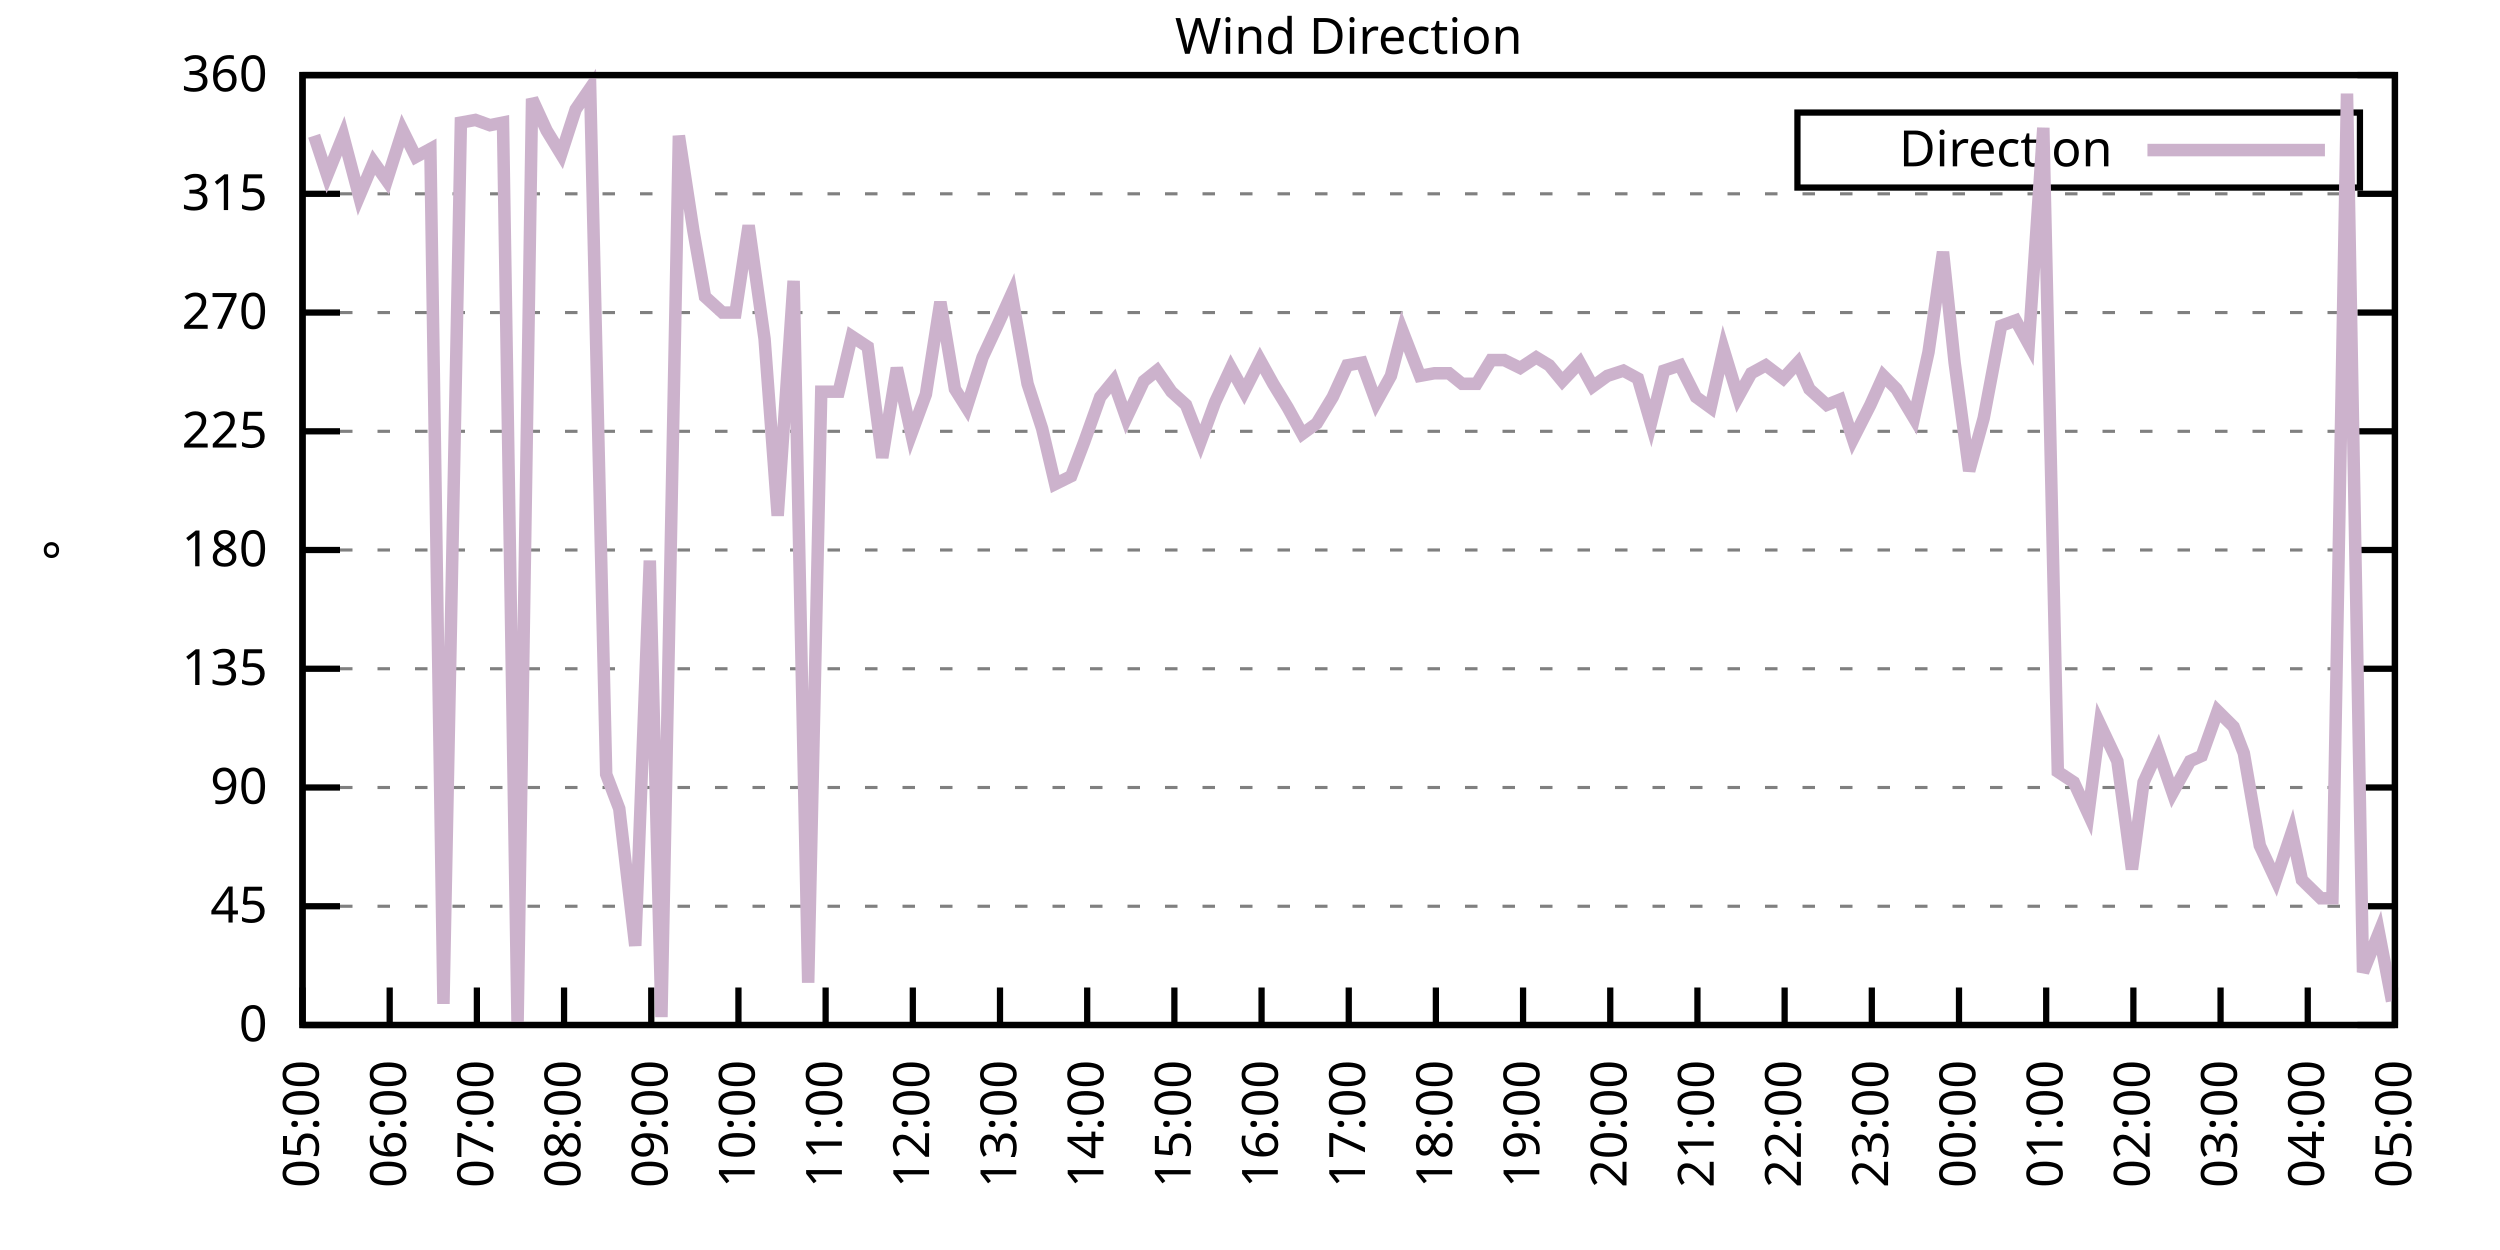
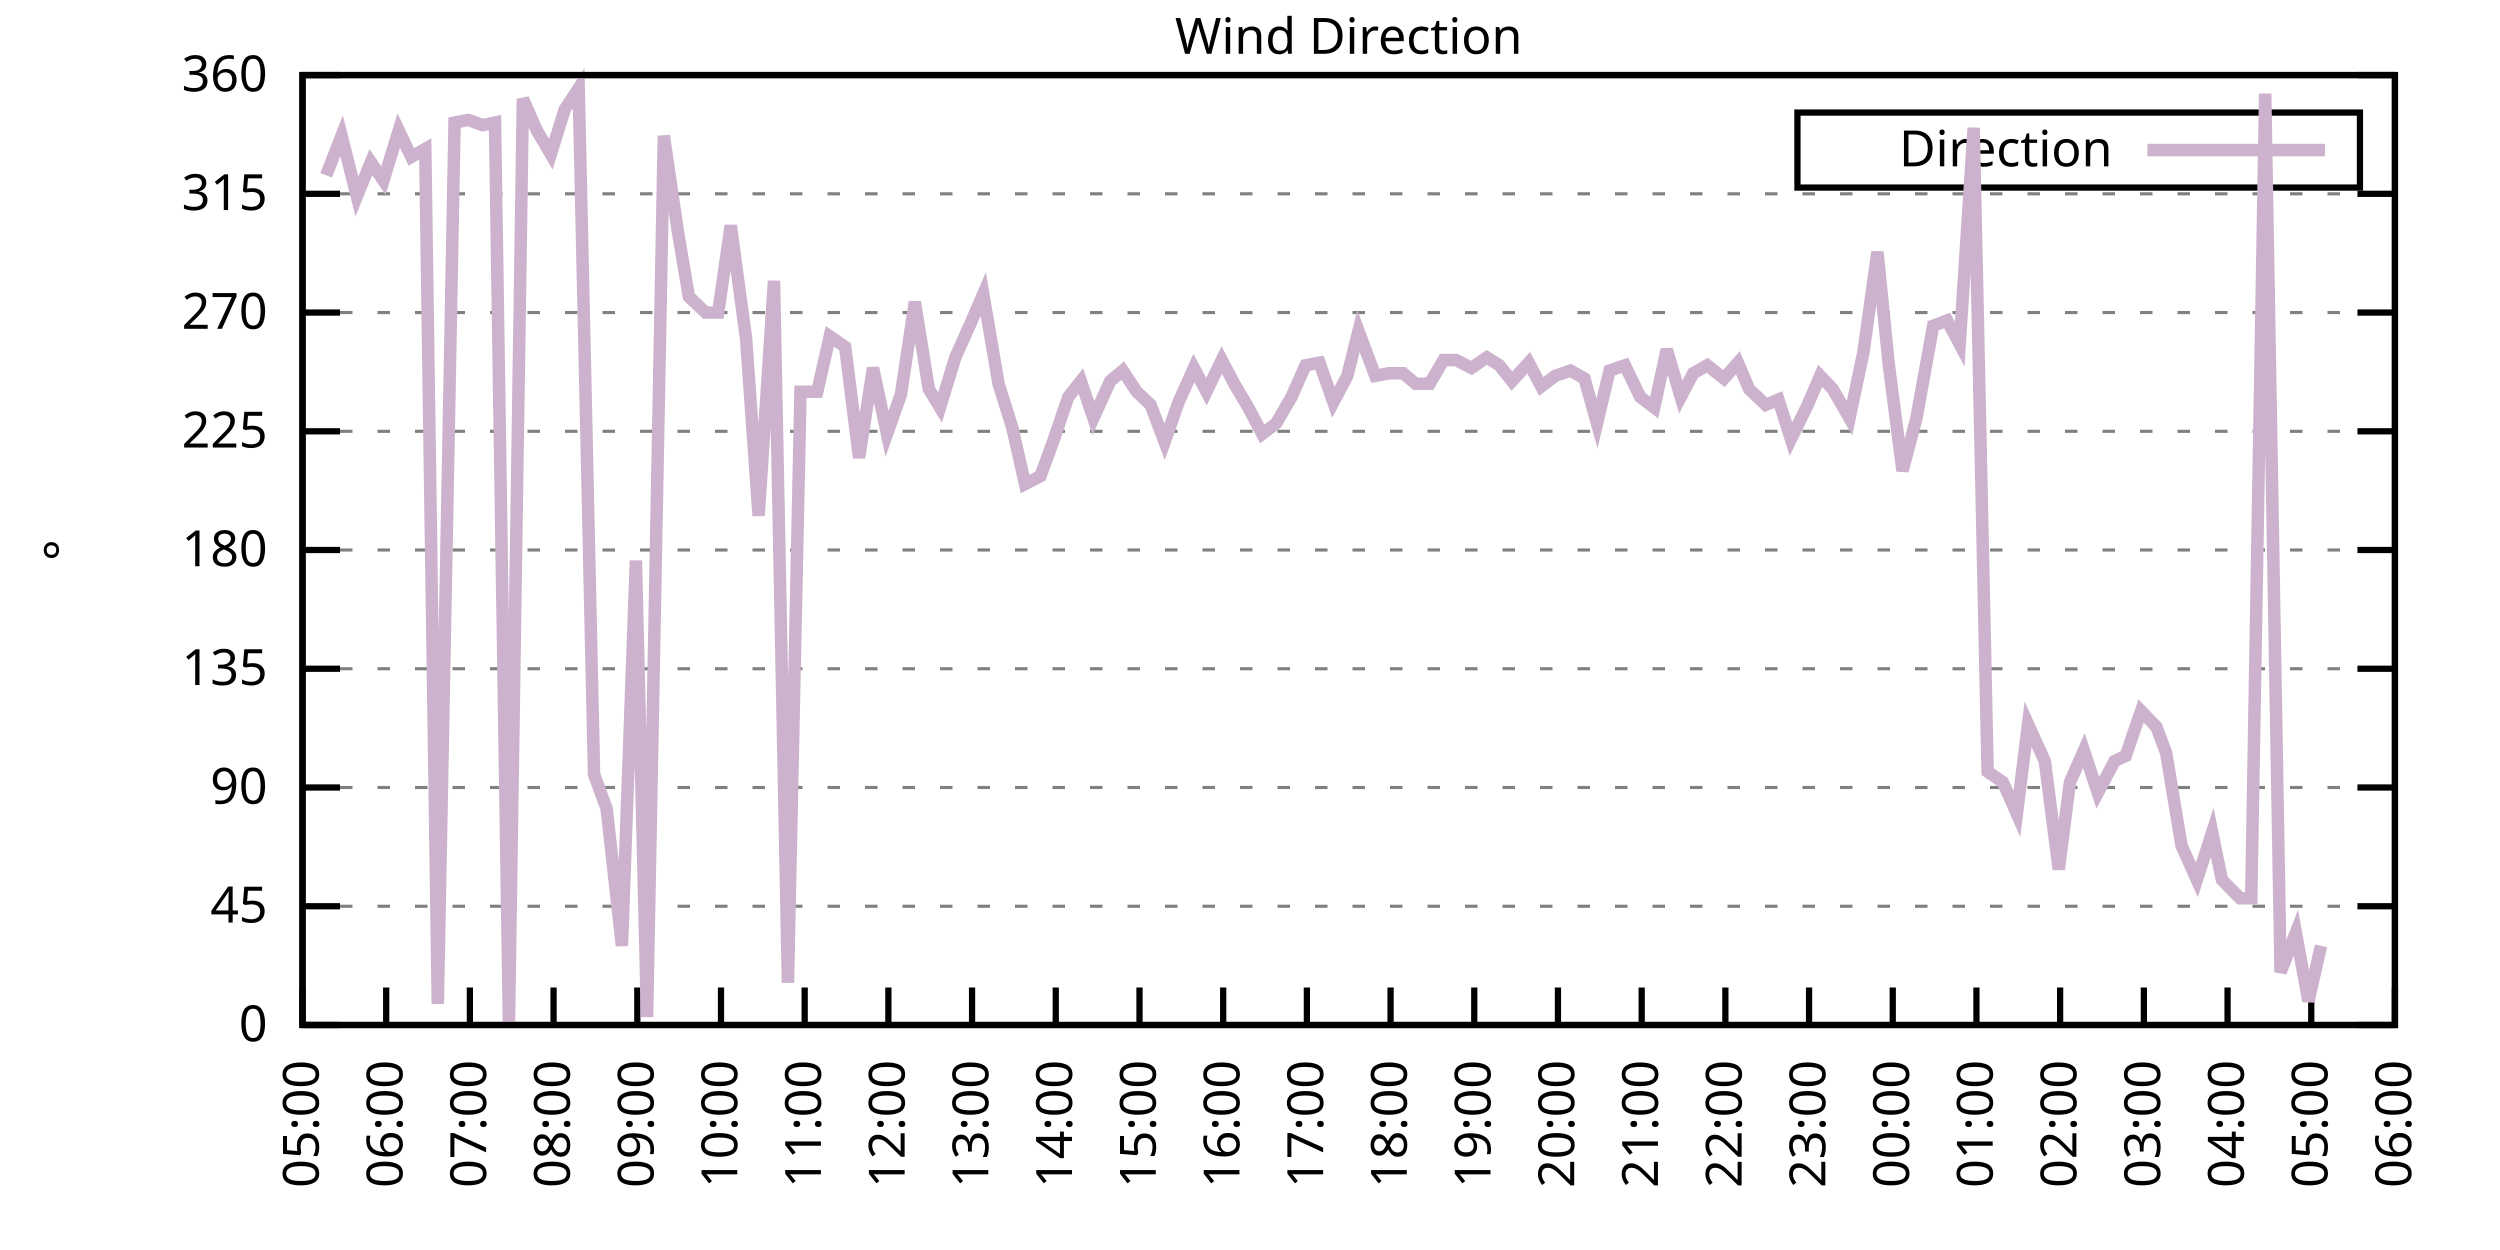
<svg xmlns="http://www.w3.org/2000/svg" xmlns:xlink="http://www.w3.org/1999/xlink" width="400" height="200" viewBox="0 0 400 200">
  <g id="gnuplot_canvas">
    <rect x="0" y="0" width="400" height="200" fill="none" />
    <defs>
      <circle id="gpDot" r="0.5" stroke-width="0.5" stroke="currentColor" />
      <path id="gpPt0" stroke-width="0.333" stroke="currentColor" d="M-1,0 h2 M0,-1 v2" />
      <path id="gpPt1" stroke-width="0.333" stroke="currentColor" d="M-1,-1 L1,1 M1,-1 L-1,1" />
      <path id="gpPt2" stroke-width="0.333" stroke="currentColor" d="M-1,0 L1,0 M0,-1 L0,1 M-1,-1 L1,1 M-1,1 L1,-1" />
      <rect id="gpPt3" stroke-width="0.333" stroke="currentColor" x="-1" y="-1" width="2" height="2" />
      <rect id="gpPt4" stroke-width="0.333" stroke="currentColor" fill="currentColor" x="-1" y="-1" width="2" height="2" />
      <circle id="gpPt5" stroke-width="0.333" stroke="currentColor" cx="0" cy="0" r="1" />
      <use xlink:href="#gpPt5" id="gpPt6" fill="currentColor" stroke="none" />
      <path id="gpPt7" stroke-width="0.333" stroke="currentColor" d="M0,-1.33 L-1.33,0.67 L1.33,0.67 z" />
      <use xlink:href="#gpPt7" id="gpPt8" fill="currentColor" stroke="none" />
      <use xlink:href="#gpPt7" id="gpPt9" stroke="currentColor" transform="rotate(180)" />
      <use xlink:href="#gpPt9" id="gpPt10" fill="currentColor" stroke="none" />
      <use xlink:href="#gpPt3" id="gpPt11" stroke="currentColor" transform="rotate(45)" />
      <use xlink:href="#gpPt11" id="gpPt12" fill="currentColor" stroke="none" />
      <path id="gpPt13" stroke-width="0.333" stroke="currentColor" d="M0,1.330 L1.265,0.411 L0.782,-1.067 L-0.782,-1.076 L-1.265,0.411 z" />
      <use xlink:href="#gpPt13" id="gpPt14" fill="currentColor" stroke="none" />
      <filter id="textbox" filterUnits="objectBoundingBox" x="0" y="0" height="1" width="1">
        <feFlood flood-color="white" flood-opacity="1" result="bgnd" />
        <feComposite in="SourceGraphic" in2="bgnd" operator="atop" />
      </filter>
      <filter id="greybox" filterUnits="objectBoundingBox" x="0" y="0" height="1" width="1">
        <feFlood flood-color="lightgrey" flood-opacity="1" result="grey" />
        <feComposite in="SourceGraphic" in2="grey" operator="atop" />
      </filter>
    </defs>
    <g fill="none" color="white" stroke="currentColor" stroke-width="1.00" stroke-linecap="butt" stroke-linejoin="miter">
</g>
    <g fill="none" color="black" stroke="currentColor" stroke-width="1.00" stroke-linecap="butt" stroke-linejoin="miter">
      <g stroke="none" shape-rendering="crispEdges">
        <polygon fill="rgb(255, 255, 255)" points="48.40,164.00 383.18,164.00 383.18,12.02 48.40,12.02 " />
      </g>
    </g>
    <g fill="none" color="black" stroke="currentColor" stroke-width="1.00" stroke-linecap="butt" stroke-linejoin="miter">
</g>
    <g fill="none" color="black" stroke="black" stroke-width="0.50" stroke-linecap="butt" stroke-linejoin="miter">
</g>
    <g fill="none" color="gray" stroke="currentColor" stroke-width="0.50" stroke-linecap="butt" stroke-linejoin="miter">
      <path stroke="gray" stroke-dasharray="2,4" class="gridline" d="M48.40,164.00 L383.19,164.00  " />
    </g>
    <g fill="none" color="gray" stroke="gray" stroke-width="1.00" stroke-linecap="butt" stroke-linejoin="miter">
</g>
    <g fill="none" color="black" stroke="currentColor" stroke-width="1.00" stroke-linecap="butt" stroke-linejoin="miter">
      <path stroke="black" d="M48.40,164.00 L54.40,164.00 M383.19,164.00 L377.19,164.00  " />
      <g transform="translate(42.80,166.60)" stroke="none" fill="black" font-family="Sans" font-size="8.00" text-anchor="end">
        <text>
          <tspan font-family="Sans"> 0</tspan>
        </text>
      </g>
    </g>
    <g fill="none" color="black" stroke="currentColor" stroke-width="1.00" stroke-linecap="butt" stroke-linejoin="miter">
</g>
    <g fill="none" color="black" stroke="black" stroke-width="0.50" stroke-linecap="butt" stroke-linejoin="miter">
</g>
    <g fill="none" color="gray" stroke="currentColor" stroke-width="0.50" stroke-linecap="butt" stroke-linejoin="miter">
      <path stroke="gray" stroke-dasharray="2,4" class="gridline" d="M48.40,145.00 L383.19,145.00  " />
    </g>
    <g fill="none" color="gray" stroke="gray" stroke-width="1.00" stroke-linecap="butt" stroke-linejoin="miter">
</g>
    <g fill="none" color="black" stroke="currentColor" stroke-width="1.00" stroke-linecap="butt" stroke-linejoin="miter">
      <path stroke="black" d="M48.40,145.00 L54.40,145.00 M383.19,145.00 L377.19,145.00  " />
      <g transform="translate(42.80,147.60)" stroke="none" fill="black" font-family="Sans" font-size="8.00" text-anchor="end">
        <text>
          <tspan font-family="Sans"> 45</tspan>
        </text>
      </g>
    </g>
    <g fill="none" color="black" stroke="currentColor" stroke-width="1.00" stroke-linecap="butt" stroke-linejoin="miter">
</g>
    <g fill="none" color="black" stroke="black" stroke-width="0.50" stroke-linecap="butt" stroke-linejoin="miter">
</g>
    <g fill="none" color="gray" stroke="currentColor" stroke-width="0.50" stroke-linecap="butt" stroke-linejoin="miter">
      <path stroke="gray" stroke-dasharray="2,4" class="gridline" d="M48.40,126.00 L383.19,126.00  " />
    </g>
    <g fill="none" color="gray" stroke="gray" stroke-width="1.00" stroke-linecap="butt" stroke-linejoin="miter">
</g>
    <g fill="none" color="black" stroke="currentColor" stroke-width="1.00" stroke-linecap="butt" stroke-linejoin="miter">
      <path stroke="black" d="M48.40,126.00 L54.40,126.00 M383.19,126.00 L377.19,126.00  " />
      <g transform="translate(42.80,128.60)" stroke="none" fill="black" font-family="Sans" font-size="8.00" text-anchor="end">
        <text>
          <tspan font-family="Sans"> 90</tspan>
        </text>
      </g>
    </g>
    <g fill="none" color="black" stroke="currentColor" stroke-width="1.00" stroke-linecap="butt" stroke-linejoin="miter">
</g>
    <g fill="none" color="black" stroke="black" stroke-width="0.50" stroke-linecap="butt" stroke-linejoin="miter">
</g>
    <g fill="none" color="gray" stroke="currentColor" stroke-width="0.50" stroke-linecap="butt" stroke-linejoin="miter">
      <path stroke="gray" stroke-dasharray="2,4" class="gridline" d="M48.40,107.00 L383.19,107.00  " />
    </g>
    <g fill="none" color="gray" stroke="gray" stroke-width="1.00" stroke-linecap="butt" stroke-linejoin="miter">
</g>
    <g fill="none" color="black" stroke="currentColor" stroke-width="1.00" stroke-linecap="butt" stroke-linejoin="miter">
      <path stroke="black" d="M48.40,107.00 L54.40,107.00 M383.19,107.00 L377.19,107.00  " />
      <g transform="translate(42.80,109.60)" stroke="none" fill="black" font-family="Sans" font-size="8.00" text-anchor="end">
        <text>
          <tspan font-family="Sans"> 135</tspan>
        </text>
      </g>
    </g>
    <g fill="none" color="black" stroke="currentColor" stroke-width="1.00" stroke-linecap="butt" stroke-linejoin="miter">
</g>
    <g fill="none" color="black" stroke="black" stroke-width="0.50" stroke-linecap="butt" stroke-linejoin="miter">
</g>
    <g fill="none" color="gray" stroke="currentColor" stroke-width="0.50" stroke-linecap="butt" stroke-linejoin="miter">
      <path stroke="gray" stroke-dasharray="2,4" class="gridline" d="M48.40,88.00 L383.19,88.00  " />
    </g>
    <g fill="none" color="gray" stroke="gray" stroke-width="1.00" stroke-linecap="butt" stroke-linejoin="miter">
</g>
    <g fill="none" color="black" stroke="currentColor" stroke-width="1.00" stroke-linecap="butt" stroke-linejoin="miter">
      <path stroke="black" d="M48.40,88.00 L54.40,88.00 M383.19,88.00 L377.19,88.00  " />
      <g transform="translate(42.80,90.60)" stroke="none" fill="black" font-family="Sans" font-size="8.00" text-anchor="end">
        <text>
          <tspan font-family="Sans"> 180</tspan>
        </text>
      </g>
    </g>
    <g fill="none" color="black" stroke="currentColor" stroke-width="1.00" stroke-linecap="butt" stroke-linejoin="miter">
</g>
    <g fill="none" color="black" stroke="black" stroke-width="0.50" stroke-linecap="butt" stroke-linejoin="miter">
</g>
    <g fill="none" color="gray" stroke="currentColor" stroke-width="0.50" stroke-linecap="butt" stroke-linejoin="miter">
      <path stroke="gray" stroke-dasharray="2,4" class="gridline" d="M48.40,69.01 L383.19,69.01  " />
    </g>
    <g fill="none" color="gray" stroke="gray" stroke-width="1.00" stroke-linecap="butt" stroke-linejoin="miter">
</g>
    <g fill="none" color="black" stroke="currentColor" stroke-width="1.00" stroke-linecap="butt" stroke-linejoin="miter">
      <path stroke="black" d="M48.40,69.01 L54.40,69.01 M383.19,69.01 L377.19,69.01  " />
      <g transform="translate(42.80,71.61)" stroke="none" fill="black" font-family="Sans" font-size="8.00" text-anchor="end">
        <text>
          <tspan font-family="Sans"> 225</tspan>
        </text>
      </g>
    </g>
    <g fill="none" color="black" stroke="currentColor" stroke-width="1.00" stroke-linecap="butt" stroke-linejoin="miter">
</g>
    <g fill="none" color="black" stroke="black" stroke-width="0.50" stroke-linecap="butt" stroke-linejoin="miter">
</g>
    <g fill="none" color="gray" stroke="currentColor" stroke-width="0.50" stroke-linecap="butt" stroke-linejoin="miter">
      <path stroke="gray" stroke-dasharray="2,4" class="gridline" d="M48.40,50.01 L383.19,50.01  " />
    </g>
    <g fill="none" color="gray" stroke="gray" stroke-width="1.00" stroke-linecap="butt" stroke-linejoin="miter">
</g>
    <g fill="none" color="black" stroke="currentColor" stroke-width="1.00" stroke-linecap="butt" stroke-linejoin="miter">
      <path stroke="black" d="M48.40,50.01 L54.40,50.01 M383.19,50.01 L377.19,50.01  " />
      <g transform="translate(42.80,52.61)" stroke="none" fill="black" font-family="Sans" font-size="8.00" text-anchor="end">
        <text>
          <tspan font-family="Sans"> 270</tspan>
        </text>
      </g>
    </g>
    <g fill="none" color="black" stroke="currentColor" stroke-width="1.00" stroke-linecap="butt" stroke-linejoin="miter">
</g>
    <g fill="none" color="black" stroke="black" stroke-width="0.50" stroke-linecap="butt" stroke-linejoin="miter">
</g>
    <g fill="none" color="gray" stroke="currentColor" stroke-width="0.50" stroke-linecap="butt" stroke-linejoin="miter">
      <path stroke="gray" stroke-dasharray="2,4" class="gridline" d="M48.40,31.01 L383.19,31.01  " />
    </g>
    <g fill="none" color="gray" stroke="gray" stroke-width="1.00" stroke-linecap="butt" stroke-linejoin="miter">
</g>
    <g fill="none" color="black" stroke="currentColor" stroke-width="1.00" stroke-linecap="butt" stroke-linejoin="miter">
      <path stroke="black" d="M48.40,31.01 L54.40,31.01 M383.19,31.01 L377.19,31.01  " />
      <g transform="translate(42.80,33.61)" stroke="none" fill="black" font-family="Sans" font-size="8.00" text-anchor="end">
        <text>
          <tspan font-family="Sans"> 315</tspan>
        </text>
      </g>
    </g>
    <g fill="none" color="black" stroke="currentColor" stroke-width="1.00" stroke-linecap="butt" stroke-linejoin="miter">
</g>
    <g fill="none" color="black" stroke="black" stroke-width="0.50" stroke-linecap="butt" stroke-linejoin="miter">
</g>
    <g fill="none" color="gray" stroke="currentColor" stroke-width="0.50" stroke-linecap="butt" stroke-linejoin="miter">
      <path stroke="gray" stroke-dasharray="2,4" class="gridline" d="M48.40,12.01 L383.19,12.01  " />
    </g>
    <g fill="none" color="gray" stroke="gray" stroke-width="1.00" stroke-linecap="butt" stroke-linejoin="miter">
</g>
    <g fill="none" color="black" stroke="currentColor" stroke-width="1.00" stroke-linecap="butt" stroke-linejoin="miter">
      <path stroke="black" d="M48.40,12.01 L54.40,12.01 M383.19,12.01 L377.19,12.01  " />
      <g transform="translate(42.80,14.61)" stroke="none" fill="black" font-family="Sans" font-size="8.00" text-anchor="end">
        <text>
          <tspan font-family="Sans"> 360</tspan>
        </text>
      </g>
    </g>
    <g fill="none" color="black" stroke="currentColor" stroke-width="1.00" stroke-linecap="butt" stroke-linejoin="miter">
      <path stroke="black" d="M48.40,164.00 L48.40,158.00  " />
      <g transform="translate(51.00,169.60) rotate(270.00)" stroke="none" fill="black" font-family="Sans" font-size="8.00" text-anchor="end">
        <text>
          <tspan font-family="Sans">05:00</tspan>
        </text>
      </g>
    </g>
    <g fill="none" color="black" stroke="currentColor" stroke-width="1.00" stroke-linecap="butt" stroke-linejoin="miter">
-       <path stroke="black" d="M62.35,164.00 L62.35,158.00  " />
-       <g transform="translate(64.95,169.60) rotate(270.00)" stroke="none" fill="black" font-family="Sans" font-size="8.00" text-anchor="end">
+       <path stroke="black" d="M61.79,164.00 L61.79,158.00  " />
+       <g transform="translate(64.39,169.60) rotate(270.00)" stroke="none" fill="black" font-family="Sans" font-size="8.00" text-anchor="end">
        <text>
          <tspan font-family="Sans">06:00</tspan>
        </text>
      </g>
    </g>
    <g fill="none" color="black" stroke="currentColor" stroke-width="1.00" stroke-linecap="butt" stroke-linejoin="miter">
-       <path stroke="black" d="M76.30,164.00 L76.30,158.00  " />
-       <g transform="translate(78.90,169.60) rotate(270.00)" stroke="none" fill="black" font-family="Sans" font-size="8.00" text-anchor="end">
+       <path stroke="black" d="M75.18,164.00 L75.18,158.00  " />
+       <g transform="translate(77.78,169.60) rotate(270.00)" stroke="none" fill="black" font-family="Sans" font-size="8.00" text-anchor="end">
        <text>
          <tspan font-family="Sans">07:00</tspan>
        </text>
      </g>
    </g>
    <g fill="none" color="black" stroke="currentColor" stroke-width="1.00" stroke-linecap="butt" stroke-linejoin="miter">
-       <path stroke="black" d="M90.25,164.00 L90.25,158.00  " />
-       <g transform="translate(92.85,169.60) rotate(270.00)" stroke="none" fill="black" font-family="Sans" font-size="8.00" text-anchor="end">
+       <path stroke="black" d="M88.57,164.00 L88.57,158.00  " />
+       <g transform="translate(91.17,169.60) rotate(270.00)" stroke="none" fill="black" font-family="Sans" font-size="8.00" text-anchor="end">
        <text>
          <tspan font-family="Sans">08:00</tspan>
        </text>
      </g>
    </g>
    <g fill="none" color="black" stroke="currentColor" stroke-width="1.00" stroke-linecap="butt" stroke-linejoin="miter">
-       <path stroke="black" d="M104.20,164.00 L104.20,158.00  " />
-       <g transform="translate(106.80,169.60) rotate(270.00)" stroke="none" fill="black" font-family="Sans" font-size="8.00" text-anchor="end">
+       <path stroke="black" d="M101.97,164.00 L101.97,158.00  " />
+       <g transform="translate(104.57,169.60) rotate(270.00)" stroke="none" fill="black" font-family="Sans" font-size="8.00" text-anchor="end">
        <text>
          <tspan font-family="Sans">09:00</tspan>
        </text>
      </g>
    </g>
    <g fill="none" color="black" stroke="currentColor" stroke-width="1.00" stroke-linecap="butt" stroke-linejoin="miter">
-       <path stroke="black" d="M118.15,164.00 L118.15,158.00  " />
-       <g transform="translate(120.75,169.60) rotate(270.00)" stroke="none" fill="black" font-family="Sans" font-size="8.00" text-anchor="end">
+       <path stroke="black" d="M115.36,164.00 L115.36,158.00  " />
+       <g transform="translate(117.96,169.60) rotate(270.00)" stroke="none" fill="black" font-family="Sans" font-size="8.00" text-anchor="end">
        <text>
          <tspan font-family="Sans">10:00</tspan>
        </text>
      </g>
    </g>
    <g fill="none" color="black" stroke="currentColor" stroke-width="1.00" stroke-linecap="butt" stroke-linejoin="miter">
-       <path stroke="black" d="M132.10,164.00 L132.10,158.00  " />
-       <g transform="translate(134.70,169.60) rotate(270.00)" stroke="none" fill="black" font-family="Sans" font-size="8.00" text-anchor="end">
+       <path stroke="black" d="M128.75,164.00 L128.75,158.00  " />
+       <g transform="translate(131.35,169.60) rotate(270.00)" stroke="none" fill="black" font-family="Sans" font-size="8.00" text-anchor="end">
        <text>
          <tspan font-family="Sans">11:00</tspan>
        </text>
      </g>
    </g>
    <g fill="none" color="black" stroke="currentColor" stroke-width="1.00" stroke-linecap="butt" stroke-linejoin="miter">
-       <path stroke="black" d="M146.05,164.00 L146.05,158.00  " />
-       <g transform="translate(148.65,169.60) rotate(270.00)" stroke="none" fill="black" font-family="Sans" font-size="8.00" text-anchor="end">
+       <path stroke="black" d="M142.14,164.00 L142.14,158.00  " />
+       <g transform="translate(144.74,169.60) rotate(270.00)" stroke="none" fill="black" font-family="Sans" font-size="8.00" text-anchor="end">
        <text>
          <tspan font-family="Sans">12:00</tspan>
        </text>
      </g>
    </g>
    <g fill="none" color="black" stroke="currentColor" stroke-width="1.00" stroke-linecap="butt" stroke-linejoin="miter">
-       <path stroke="black" d="M160.00,164.00 L160.00,158.00  " />
-       <g transform="translate(162.60,169.60) rotate(270.00)" stroke="none" fill="black" font-family="Sans" font-size="8.00" text-anchor="end">
+       <path stroke="black" d="M155.53,164.00 L155.53,158.00  " />
+       <g transform="translate(158.13,169.60) rotate(270.00)" stroke="none" fill="black" font-family="Sans" font-size="8.00" text-anchor="end">
        <text>
          <tspan font-family="Sans">13:00</tspan>
        </text>
      </g>
    </g>
    <g fill="none" color="black" stroke="currentColor" stroke-width="1.00" stroke-linecap="butt" stroke-linejoin="miter">
-       <path stroke="black" d="M173.95,164.00 L173.95,158.00  " />
-       <g transform="translate(176.55,169.60) rotate(270.00)" stroke="none" fill="black" font-family="Sans" font-size="8.00" text-anchor="end">
+       <path stroke="black" d="M168.92,164.00 L168.92,158.00  " />
+       <g transform="translate(171.52,169.60) rotate(270.00)" stroke="none" fill="black" font-family="Sans" font-size="8.00" text-anchor="end">
        <text>
          <tspan font-family="Sans">14:00</tspan>
        </text>
      </g>
    </g>
    <g fill="none" color="black" stroke="currentColor" stroke-width="1.00" stroke-linecap="butt" stroke-linejoin="miter">
-       <path stroke="black" d="M187.90,164.00 L187.90,158.00  " />
-       <g transform="translate(190.50,169.60) rotate(270.00)" stroke="none" fill="black" font-family="Sans" font-size="8.00" text-anchor="end">
+       <path stroke="black" d="M182.32,164.00 L182.32,158.00  " />
+       <g transform="translate(184.92,169.60) rotate(270.00)" stroke="none" fill="black" font-family="Sans" font-size="8.00" text-anchor="end">
        <text>
          <tspan font-family="Sans">15:00</tspan>
        </text>
      </g>
    </g>
    <g fill="none" color="black" stroke="currentColor" stroke-width="1.00" stroke-linecap="butt" stroke-linejoin="miter">
-       <path stroke="black" d="M201.85,164.00 L201.85,158.00  " />
-       <g transform="translate(204.45,169.60) rotate(270.00)" stroke="none" fill="black" font-family="Sans" font-size="8.00" text-anchor="end">
+       <path stroke="black" d="M195.71,164.00 L195.71,158.00  " />
+       <g transform="translate(198.31,169.60) rotate(270.00)" stroke="none" fill="black" font-family="Sans" font-size="8.00" text-anchor="end">
        <text>
          <tspan font-family="Sans">16:00</tspan>
        </text>
      </g>
    </g>
    <g fill="none" color="black" stroke="currentColor" stroke-width="1.00" stroke-linecap="butt" stroke-linejoin="miter">
-       <path stroke="black" d="M215.80,164.00 L215.80,158.00  " />
-       <g transform="translate(218.40,169.60) rotate(270.00)" stroke="none" fill="black" font-family="Sans" font-size="8.00" text-anchor="end">
+       <path stroke="black" d="M209.10,164.00 L209.10,158.00  " />
+       <g transform="translate(211.70,169.60) rotate(270.00)" stroke="none" fill="black" font-family="Sans" font-size="8.00" text-anchor="end">
        <text>
          <tspan font-family="Sans">17:00</tspan>
        </text>
      </g>
    </g>
    <g fill="none" color="black" stroke="currentColor" stroke-width="1.00" stroke-linecap="butt" stroke-linejoin="miter">
-       <path stroke="black" d="M229.74,164.00 L229.74,158.00  " />
-       <g transform="translate(232.34,169.60) rotate(270.00)" stroke="none" fill="black" font-family="Sans" font-size="8.00" text-anchor="end">
+       <path stroke="black" d="M222.49,164.00 L222.49,158.00  " />
+       <g transform="translate(225.09,169.60) rotate(270.00)" stroke="none" fill="black" font-family="Sans" font-size="8.00" text-anchor="end">
        <text>
          <tspan font-family="Sans">18:00</tspan>
        </text>
      </g>
    </g>
    <g fill="none" color="black" stroke="currentColor" stroke-width="1.00" stroke-linecap="butt" stroke-linejoin="miter">
-       <path stroke="black" d="M243.69,164.00 L243.69,158.00  " />
-       <g transform="translate(246.29,169.60) rotate(270.00)" stroke="none" fill="black" font-family="Sans" font-size="8.00" text-anchor="end">
+       <path stroke="black" d="M235.88,164.00 L235.88,158.00  " />
+       <g transform="translate(238.48,169.60) rotate(270.00)" stroke="none" fill="black" font-family="Sans" font-size="8.00" text-anchor="end">
        <text>
          <tspan font-family="Sans">19:00</tspan>
        </text>
      </g>
    </g>
    <g fill="none" color="black" stroke="currentColor" stroke-width="1.00" stroke-linecap="butt" stroke-linejoin="miter">
-       <path stroke="black" d="M257.64,164.00 L257.64,158.00  " />
-       <g transform="translate(260.24,169.60) rotate(270.00)" stroke="none" fill="black" font-family="Sans" font-size="8.00" text-anchor="end">
+       <path stroke="black" d="M249.27,164.00 L249.27,158.00  " />
+       <g transform="translate(251.87,169.60) rotate(270.00)" stroke="none" fill="black" font-family="Sans" font-size="8.00" text-anchor="end">
        <text>
          <tspan font-family="Sans">20:00</tspan>
        </text>
      </g>
    </g>
    <g fill="none" color="black" stroke="currentColor" stroke-width="1.00" stroke-linecap="butt" stroke-linejoin="miter">
-       <path stroke="black" d="M271.59,164.00 L271.59,158.00  " />
-       <g transform="translate(274.19,169.60) rotate(270.00)" stroke="none" fill="black" font-family="Sans" font-size="8.00" text-anchor="end">
+       <path stroke="black" d="M262.67,164.00 L262.67,158.00  " />
+       <g transform="translate(265.27,169.60) rotate(270.00)" stroke="none" fill="black" font-family="Sans" font-size="8.00" text-anchor="end">
        <text>
          <tspan font-family="Sans">21:00</tspan>
        </text>
      </g>
    </g>
    <g fill="none" color="black" stroke="currentColor" stroke-width="1.00" stroke-linecap="butt" stroke-linejoin="miter">
-       <path stroke="black" d="M285.54,164.00 L285.54,158.00  " />
-       <g transform="translate(288.14,169.60) rotate(270.00)" stroke="none" fill="black" font-family="Sans" font-size="8.00" text-anchor="end">
+       <path stroke="black" d="M276.06,164.00 L276.06,158.00  " />
+       <g transform="translate(278.66,169.60) rotate(270.00)" stroke="none" fill="black" font-family="Sans" font-size="8.00" text-anchor="end">
        <text>
          <tspan font-family="Sans">22:00</tspan>
        </text>
      </g>
    </g>
    <g fill="none" color="black" stroke="currentColor" stroke-width="1.00" stroke-linecap="butt" stroke-linejoin="miter">
-       <path stroke="black" d="M299.49,164.00 L299.49,158.00  " />
-       <g transform="translate(302.09,169.60) rotate(270.00)" stroke="none" fill="black" font-family="Sans" font-size="8.00" text-anchor="end">
+       <path stroke="black" d="M289.45,164.00 L289.45,158.00  " />
+       <g transform="translate(292.05,169.60) rotate(270.00)" stroke="none" fill="black" font-family="Sans" font-size="8.00" text-anchor="end">
        <text>
          <tspan font-family="Sans">23:00</tspan>
        </text>
      </g>
    </g>
    <g fill="none" color="black" stroke="currentColor" stroke-width="1.00" stroke-linecap="butt" stroke-linejoin="miter">
-       <path stroke="black" d="M313.44,164.00 L313.44,158.00  " />
-       <g transform="translate(316.04,169.60) rotate(270.00)" stroke="none" fill="black" font-family="Sans" font-size="8.00" text-anchor="end">
+       <path stroke="black" d="M302.84,164.00 L302.84,158.00  " />
+       <g transform="translate(305.44,169.60) rotate(270.00)" stroke="none" fill="black" font-family="Sans" font-size="8.00" text-anchor="end">
        <text>
          <tspan font-family="Sans">00:00</tspan>
        </text>
      </g>
    </g>
    <g fill="none" color="black" stroke="currentColor" stroke-width="1.00" stroke-linecap="butt" stroke-linejoin="miter">
-       <path stroke="black" d="M327.39,164.00 L327.39,158.00  " />
-       <g transform="translate(329.99,169.60) rotate(270.00)" stroke="none" fill="black" font-family="Sans" font-size="8.00" text-anchor="end">
+       <path stroke="black" d="M316.23,164.00 L316.23,158.00  " />
+       <g transform="translate(318.83,169.60) rotate(270.00)" stroke="none" fill="black" font-family="Sans" font-size="8.00" text-anchor="end">
        <text>
          <tspan font-family="Sans">01:00</tspan>
        </text>
      </g>
    </g>
    <g fill="none" color="black" stroke="currentColor" stroke-width="1.00" stroke-linecap="butt" stroke-linejoin="miter">
-       <path stroke="black" d="M341.34,164.00 L341.34,158.00  " />
-       <g transform="translate(343.94,169.60) rotate(270.00)" stroke="none" fill="black" font-family="Sans" font-size="8.00" text-anchor="end">
+       <path stroke="black" d="M329.62,164.00 L329.62,158.00  " />
+       <g transform="translate(332.22,169.60) rotate(270.00)" stroke="none" fill="black" font-family="Sans" font-size="8.00" text-anchor="end">
        <text>
          <tspan font-family="Sans">02:00</tspan>
        </text>
      </g>
    </g>
    <g fill="none" color="black" stroke="currentColor" stroke-width="1.00" stroke-linecap="butt" stroke-linejoin="miter">
-       <path stroke="black" d="M355.29,164.00 L355.29,158.00  " />
-       <g transform="translate(357.89,169.60) rotate(270.00)" stroke="none" fill="black" font-family="Sans" font-size="8.00" text-anchor="end">
+       <path stroke="black" d="M343.02,164.00 L343.02,158.00  " />
+       <g transform="translate(345.62,169.60) rotate(270.00)" stroke="none" fill="black" font-family="Sans" font-size="8.00" text-anchor="end">
        <text>
          <tspan font-family="Sans">03:00</tspan>
        </text>
      </g>
    </g>
    <g fill="none" color="black" stroke="currentColor" stroke-width="1.00" stroke-linecap="butt" stroke-linejoin="miter">
-       <path stroke="black" d="M369.24,164.00 L369.24,158.00  " />
-       <g transform="translate(371.84,169.60) rotate(270.00)" stroke="none" fill="black" font-family="Sans" font-size="8.00" text-anchor="end">
+       <path stroke="black" d="M356.41,164.00 L356.41,158.00  " />
+       <g transform="translate(359.01,169.60) rotate(270.00)" stroke="none" fill="black" font-family="Sans" font-size="8.00" text-anchor="end">
        <text>
          <tspan font-family="Sans">04:00</tspan>
+         </text>
+       </g>
+     </g>
+     <g fill="none" color="black" stroke="currentColor" stroke-width="1.00" stroke-linecap="butt" stroke-linejoin="miter">
+       <path stroke="black" d="M369.80,164.00 L369.80,158.00  " />
+       <g transform="translate(372.40,169.60) rotate(270.00)" stroke="none" fill="black" font-family="Sans" font-size="8.00" text-anchor="end">
+         <text>
+           <tspan font-family="Sans">05:00</tspan>
        </text>
      </g>
    </g>
    <g fill="none" color="black" stroke="currentColor" stroke-width="1.00" stroke-linecap="butt" stroke-linejoin="miter">
      <path stroke="black" d="M383.19,164.00 L383.19,158.00  " />
      <g transform="translate(385.79,169.60) rotate(270.00)" stroke="none" fill="black" font-family="Sans" font-size="8.00" text-anchor="end">
        <text>
-           <tspan font-family="Sans">05:00</tspan>
+           <tspan font-family="Sans">06:00</tspan>
        </text>
      </g>
    </g>
    <g fill="none" color="black" stroke="currentColor" stroke-width="1.00" stroke-linecap="butt" stroke-linejoin="miter">
</g>
    <g fill="none" color="black" stroke="currentColor" stroke-width="1.00" stroke-linecap="butt" stroke-linejoin="miter">
      <path stroke="black" d="M48.40,12.01 L48.40,164.00 L383.19,164.00 L383.19,12.01 L48.40,12.01 Z  " />
    </g>
    <g fill="none" color="black" stroke="currentColor" stroke-width="1.00" stroke-linecap="butt" stroke-linejoin="miter">
</g>
    <g fill="none" color="black" stroke="currentColor" stroke-width="1.00" stroke-linecap="butt" stroke-linejoin="miter">
      <path stroke="black" d="M287.59,30.01 L287.59,18.01 L377.59,18.01 L377.59,30.01 L287.59,30.01 Z  " />
    </g>
    <g id="Wind_direction_plot_1">
      <g fill="none" color="white" stroke="black" stroke-width="2.00" stroke-linecap="butt" stroke-linejoin="miter">
</g>
      <g fill="none" color="black" stroke="currentColor" stroke-width="2.00" stroke-linecap="butt" stroke-linejoin="miter">
        <g transform="translate(337.99,26.61)" stroke="none" fill="black" font-family="Sans" font-size="8.00" text-anchor="end">
          <text>
            <tspan font-family="Sans">Direction</tspan>
          </text>
        </g>
      </g>
      <g fill="none" color="black" stroke="currentColor" stroke-width="2.00" stroke-linecap="butt" stroke-linejoin="miter">
-         <path stroke="rgb(204, 178, 204)" d="M343.59,24.01 L371.99,24.01 M50.26,21.72 L52.35,28.05 L54.91,21.72 L57.47,31.43 L59.79,25.94 L61.88,28.90   L64.44,20.88 L66.53,25.10 L68.86,23.83 L70.95,160.62 L73.74,19.61 L76.07,19.19 L78.39,20.03 L80.48,19.61   L82.81,164.00 L85.13,15.81 L87.46,20.88 L89.78,24.68 L92.11,17.50 L94.43,14.12 L96.99,123.89 L99.08,129.38   L101.64,151.33 L103.97,89.69 L105.83,162.73 L108.62,21.72 L110.94,36.92 L112.80,47.47 L115.59,50.01 L117.68,50.01   L119.78,36.08 L122.33,54.23 L124.43,82.52 L126.98,44.94 L129.31,157.24 L131.40,62.67 L134.19,62.67 L136.28,53.81   L138.84,55.50 L141.16,73.23 L143.49,58.87 L145.81,69.43 L148.14,63.10 L150.46,48.32 L152.79,62.25 L154.65,65.21   L157.21,57.18 L159.76,51.70 L161.86,47.05 L164.41,61.41 L166.74,68.58 L168.83,77.45 L171.39,76.18 L173.48,70.70   L176.04,63.52 L178.13,60.98 L180.22,66.90 L183.01,60.98 L185.11,59.30 L187.43,62.67 L189.76,64.78 L192.08,70.70   L194.41,64.36 L196.96,58.87 L199.06,62.67 L201.61,57.61 L203.71,61.41 L206.03,65.21 L208.36,69.43 L210.68,67.74   L213.24,63.52 L215.56,58.45 L217.89,58.03 L220.21,64.36 L222.54,60.14 L224.40,52.96 L227.19,60.14 L229.51,59.72   L231.84,59.72 L233.93,61.41 L236.25,61.41 L238.58,57.61 L240.67,57.61 L243.23,58.87 L245.79,57.18 L247.88,58.45   L249.97,60.98 L252.76,58.03 L254.85,61.83 L257.18,60.14 L259.74,59.30 L262.06,60.56 L264.15,67.74 L266.25,59.30   L268.80,58.45 L271.36,63.52 L273.69,65.21 L275.78,55.92 L278.10,63.52 L280.20,59.72 L282.52,58.45 L285.31,60.56   L287.64,58.03 L289.50,62.25 L292.29,64.78 L294.38,63.94 L296.47,70.27 L299.26,64.78 L301.35,60.14 L303.44,62.25   L306.23,66.90 L308.56,56.34 L310.88,40.30 L312.74,58.03 L315.07,75.34 L317.39,66.90 L320.18,52.12 L322.51,51.27   L324.60,55.07 L326.93,20.45 L329.25,123.47 L331.81,125.16 L334.13,130.22 L335.99,115.87 L338.78,121.78 L341.11,139.09   L342.97,125.16 L345.29,120.09 L347.62,126.85 L350.41,121.78 L352.27,120.94 L354.83,113.76 L357.38,116.29 L359.01,120.51   L361.57,135.29 L364.13,140.78 L366.68,133.18 L368.31,140.78 L371.33,143.73 L373.19,143.73 L375.52,14.97 L378.08,155.56   L380.63,149.22 L382.73,160.20  " />
+         <path stroke="rgb(204, 178, 204)" d="M343.59,24.01 L371.99,24.01 M52.19,28.05 L54.65,21.72 L57.10,31.43 L59.34,25.94 L61.35,28.90 L63.80,20.88   L65.81,25.10 L68.04,23.83 L70.05,160.62 L72.73,19.61 L74.96,19.19 L77.19,20.03 L79.20,19.61 L81.43,164.00   L83.66,15.81 L85.90,20.88 L88.13,24.68 L90.36,17.50 L92.59,14.12 L95.05,123.89 L97.06,129.38 L99.51,151.33   L101.74,89.69 L103.53,162.73 L106.21,21.72 L108.44,36.92 L110.22,47.47 L112.90,50.01 L114.91,50.01 L116.92,36.08   L119.38,54.23 L121.38,82.52 L123.84,44.94 L126.07,157.24 L128.08,62.67 L130.76,62.67 L132.77,53.81 L135.22,55.50   L137.45,73.23 L139.69,58.87 L141.92,69.43 L144.15,63.10 L146.38,48.32 L148.61,62.25 L150.40,65.21 L152.85,57.18   L155.31,51.70 L157.32,47.05 L159.77,61.41 L162.01,68.58 L164.01,77.45 L166.47,76.18 L168.48,70.70 L170.93,63.52   L172.94,60.98 L174.95,66.90 L177.63,60.98 L179.64,59.30 L181.87,62.67 L184.10,64.78 L186.33,70.70 L188.57,64.36   L191.02,58.87 L193.03,62.67 L195.48,57.61 L197.49,61.41 L199.73,65.21 L201.96,69.43 L204.19,67.74 L206.64,63.52   L208.88,58.45 L211.11,58.03 L213.34,64.36 L215.57,60.14 L217.36,52.96 L220.04,60.14 L222.27,59.72 L224.50,59.72   L226.51,61.41 L228.74,61.41 L230.97,57.61 L232.98,57.61 L235.44,58.87 L237.89,57.18 L239.90,58.45 L241.91,60.98   L244.59,58.03 L246.60,61.83 L248.83,60.14 L251.28,59.30 L253.51,60.56 L255.52,67.74 L257.53,59.30 L259.99,58.45   L262.44,63.52 L264.67,65.21 L266.68,55.92 L268.92,63.52 L270.92,59.72 L273.16,58.45 L275.83,60.56 L278.07,58.03   L279.85,62.25 L282.53,64.78 L284.54,63.94 L286.55,70.27 L289.23,64.78 L291.23,60.14 L293.24,62.25 L295.92,66.90   L298.15,56.34 L300.39,40.30 L302.17,58.03 L304.40,75.34 L306.63,66.90 L309.31,52.12 L311.54,51.27 L313.55,55.07   L315.79,20.45 L318.02,123.47 L320.47,125.16 L322.70,130.22 L324.49,115.87 L327.17,121.78 L329.40,139.09 L331.19,125.16   L333.42,120.09 L335.65,126.85 L338.33,121.78 L340.11,120.94 L342.57,113.76 L345.02,116.29 L346.59,120.51 L349.04,135.29   L351.50,140.78 L353.95,133.18 L355.51,140.78 L358.42,143.73 L360.20,143.73 L362.43,14.97 L364.89,155.56 L367.34,149.22   L369.35,160.20 L371.36,151.33  " />
      </g>
    </g>
    <g fill="none" color="black" stroke="currentColor" stroke-width="2.00" stroke-linecap="butt" stroke-linejoin="miter">
</g>
    <g fill="none" color="black" stroke="black" stroke-width="1.00" stroke-linecap="butt" stroke-linejoin="miter">
</g>
    <g fill="none" color="black" stroke="currentColor" stroke-width="1.00" stroke-linecap="butt" stroke-linejoin="miter">
      <path stroke="black" d="M48.40,12.01 L48.40,164.00 L383.19,164.00 L383.19,12.01 L48.40,12.01 Z  " />
      <g transform="translate(12.80,88.01) rotate(270.00)" stroke="none" fill="black" font-family="Sans" font-size="8.00" text-anchor="middle">
        <text>
          <tspan font-family="Sans">°</tspan>
        </text>
      </g>
    </g>
    <g fill="none" color="black" stroke="currentColor" stroke-width="1.00" stroke-linecap="butt" stroke-linejoin="miter">
</g>
    <g fill="none" color="black" stroke="currentColor" stroke-width="1.00" stroke-linecap="butt" stroke-linejoin="miter">
      <g transform="translate(215.79,8.61)" stroke="none" fill="black" font-family="Sans" font-size="8.00" text-anchor="middle">
        <text>
          <tspan font-family="Sans">Wind Direction</tspan>
        </text>
      </g>
    </g>
    <g fill="none" color="black" stroke="currentColor" stroke-width="1.00" stroke-linecap="butt" stroke-linejoin="miter">
</g>
  </g>
</svg>
